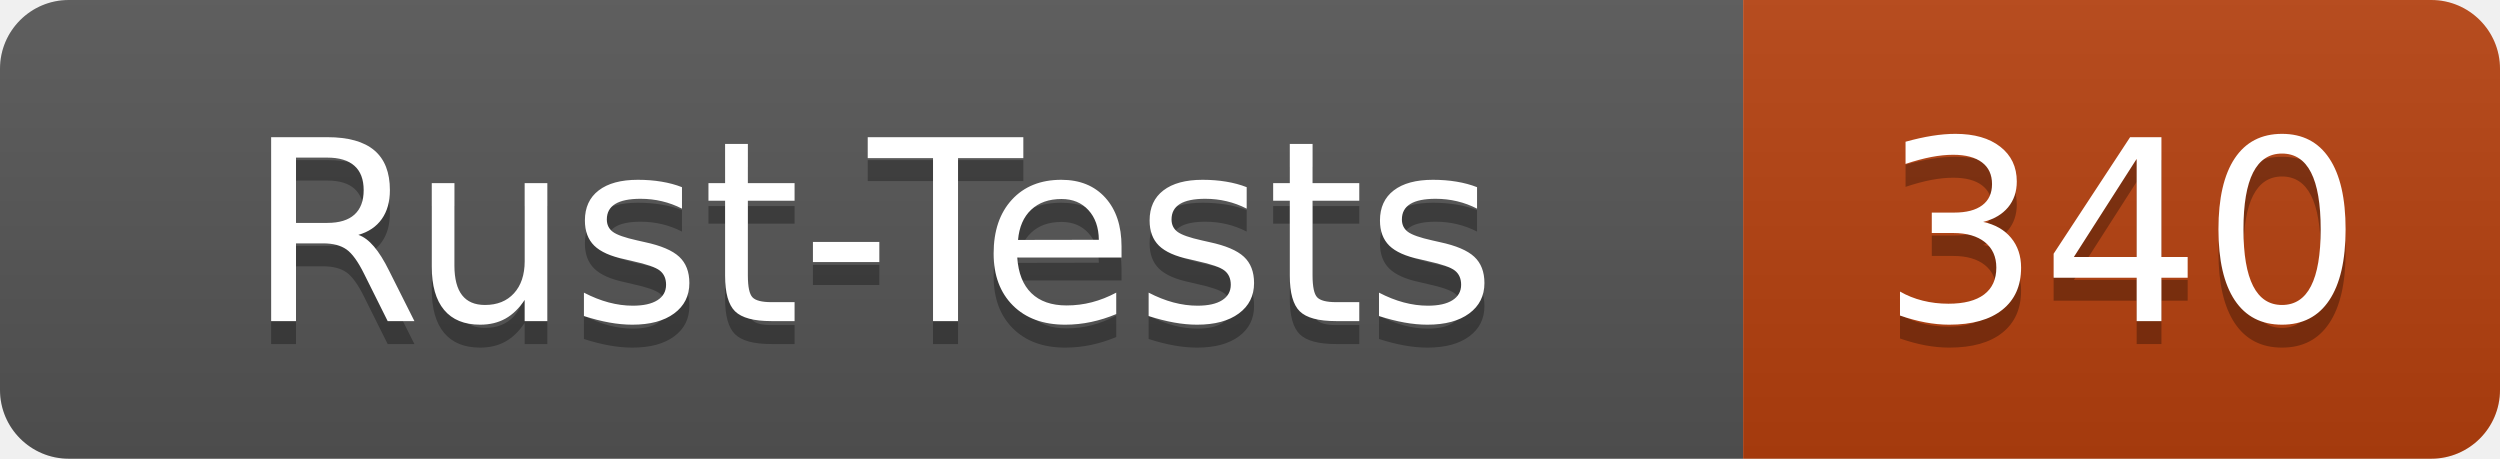
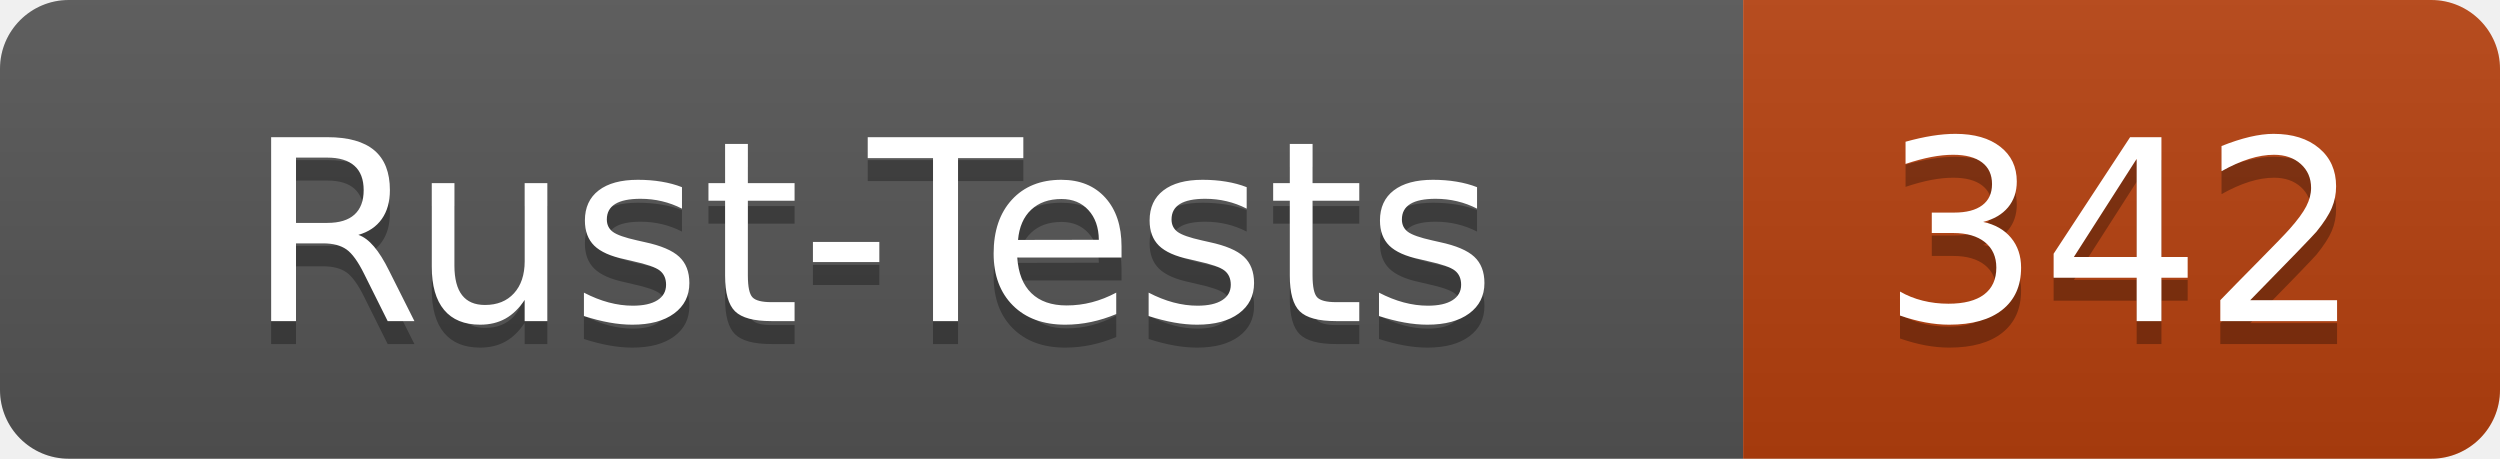
- <svg xmlns="http://www.w3.org/2000/svg" width="109" height="20" role="img" aria-label="Rust-Tests: 340">
+ <svg xmlns="http://www.w3.org/2000/svg" width="109" height="20" role="img" aria-label="Rust-Tests: 342">
  <linearGradient id="s" x2="0" y2="100%">
    <stop offset="0" stop-color="#bbb" stop-opacity=".1" />
    <stop offset="1" stop-opacity=".1" />
  </linearGradient>
  <clipPath id="r">
    <rect width="109" height="20" rx="3" fill="#fff" />
  </clipPath>
  <g clip-path="url(#r)">
    <rect width="76" height="20" fill="#555" />
    <rect x="76" width="33" height="20" fill="#b7410e" />
    <rect width="109" height="20" fill="url(#s)" />
  </g>
  <g fill="#fff" text-anchor="middle" font-family="Verdana,Geneva,DejaVu Sans,sans-serif" text-rendering="geometricPrecision" font-size="110">
    <text x="380" y="150" fill="#010101" fill-opacity=".3" transform="scale(.1)" textLength="640">Rust-Tests</text>
    <text x="380" y="140" transform="scale(.1)" textLength="640">Rust-Tests</text>
-     <text x="925" y="150" fill="#010101" fill-opacity=".3" transform="scale(.1)" textLength="210">340</text>
-     <text x="925" y="140" transform="scale(.1)" textLength="210">340</text>
+     <text x="925" y="150" fill="#010101" fill-opacity=".3" transform="scale(.1)" textLength="210">342</text>
+     <text x="925" y="140" transform="scale(.1)" textLength="210">342</text>
  </g>
</svg>
